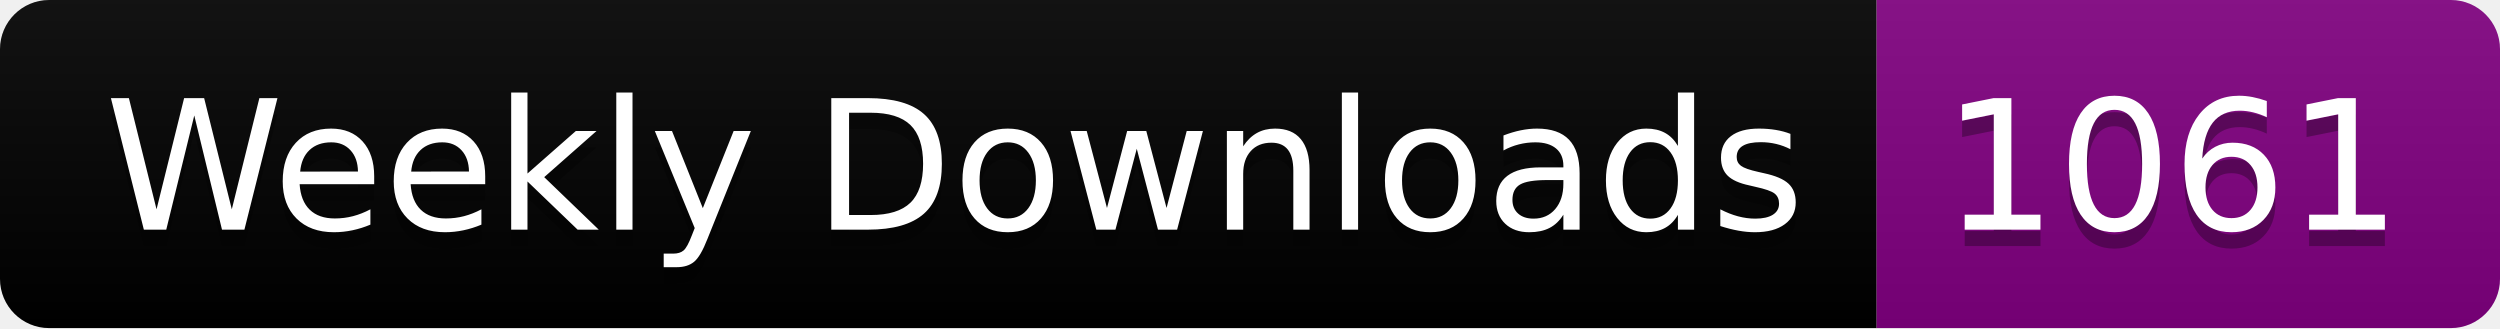
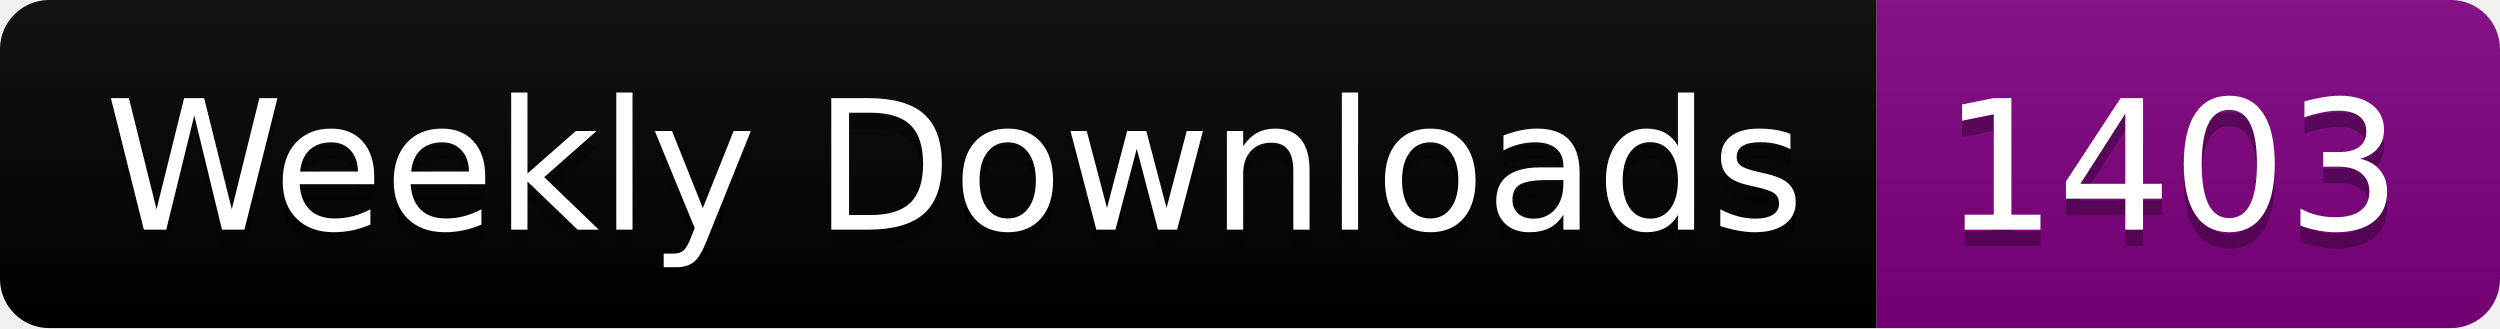
<svg xmlns="http://www.w3.org/2000/svg" width="152.4" height="20">
  <linearGradient id="smooth" x2="0" y2="100%">
    <stop offset="0" stop-color="#bbb" stop-opacity=".1" />
    <stop offset="1" stop-opacity=".1" />
  </linearGradient>
  <clipPath id="round">
    <rect width="152.4" height="20" rx="3" fill="#fff" />
  </clipPath>
  <g clip-path="url(#round)">
    <rect width="114.4" height="20" fill="black" />
    <rect x="114.4" width="38.0" height="20" fill="purple" />
    <rect width="152.4" height="20" fill="url(#smooth)" />
  </g>
  <g fill="#fff" text-anchor="middle" font-family="DejaVu Sans,Verdana,Geneva,sans-serif" font-size="110">
    <text x="582.0" y="150" fill="#010101" fill-opacity=".3" transform="scale(0.1)" textLength="1044.0" lengthAdjust="spacing">Weekly Downloads</text>
    <text x="582.0" y="140" transform="scale(0.1)" textLength="1044.0" lengthAdjust="spacing">Weekly Downloads</text>
-     <text x="1324.0" y="150" fill="#010101" fill-opacity=".3" transform="scale(0.1)" textLength="280.0" lengthAdjust="spacing">1061</text>
-     <text x="1324.0" y="140" transform="scale(0.1)" textLength="280.0" lengthAdjust="spacing">1061</text>
+     <text x="1324.0" y="150" fill="#010101" fill-opacity=".3" transform="scale(0.1)" textLength="280.0" lengthAdjust="spacing">1403</text>
+     <text x="1324.0" y="140" transform="scale(0.1)" textLength="280.0" lengthAdjust="spacing">1403</text>
  </g>
</svg>
